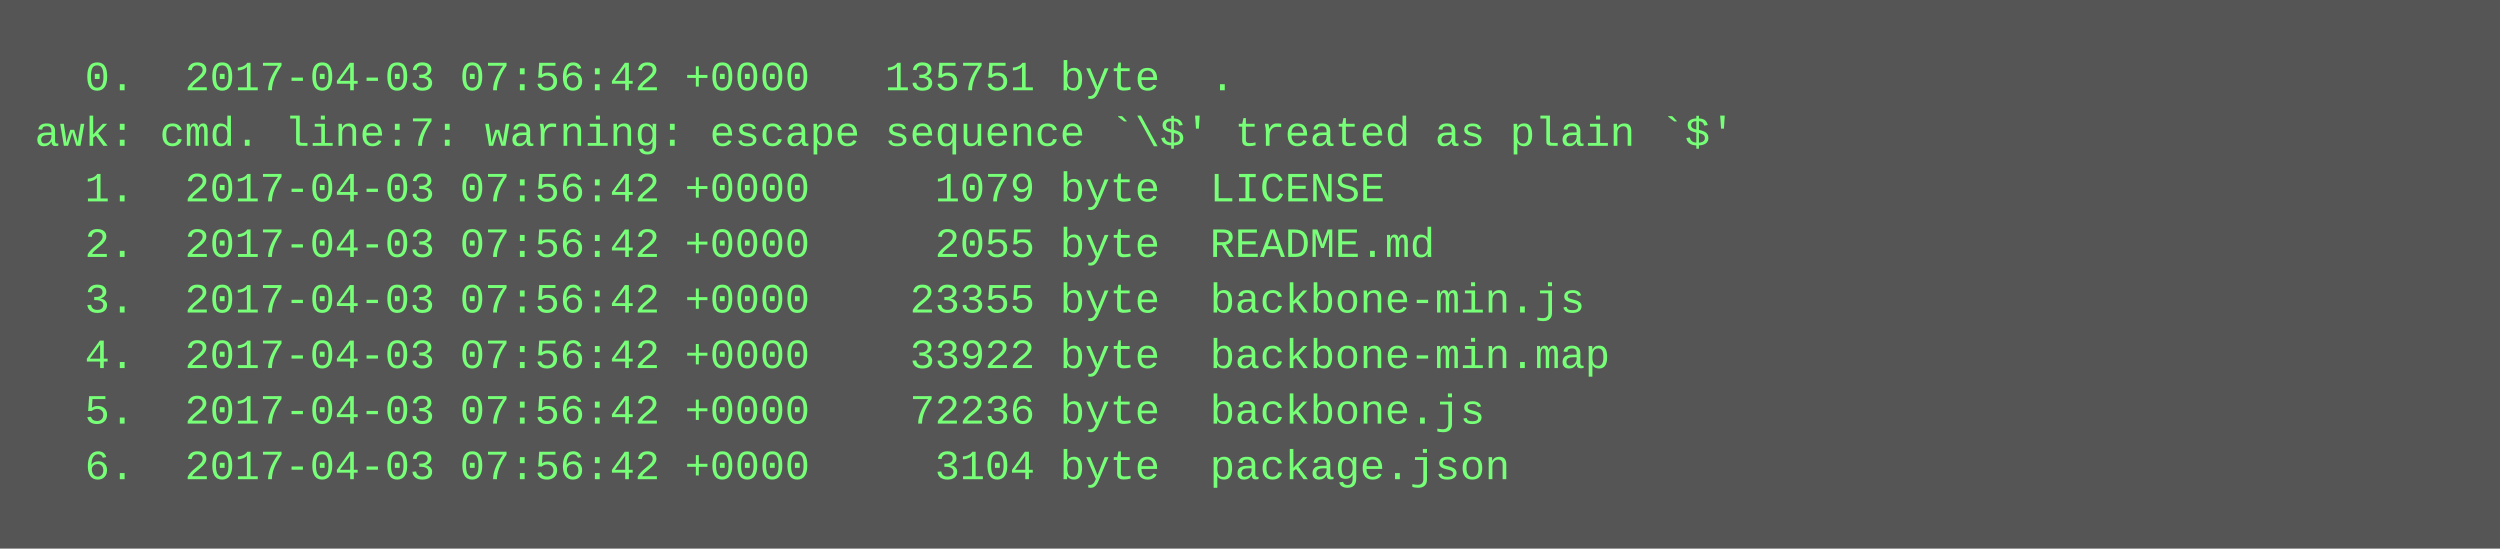
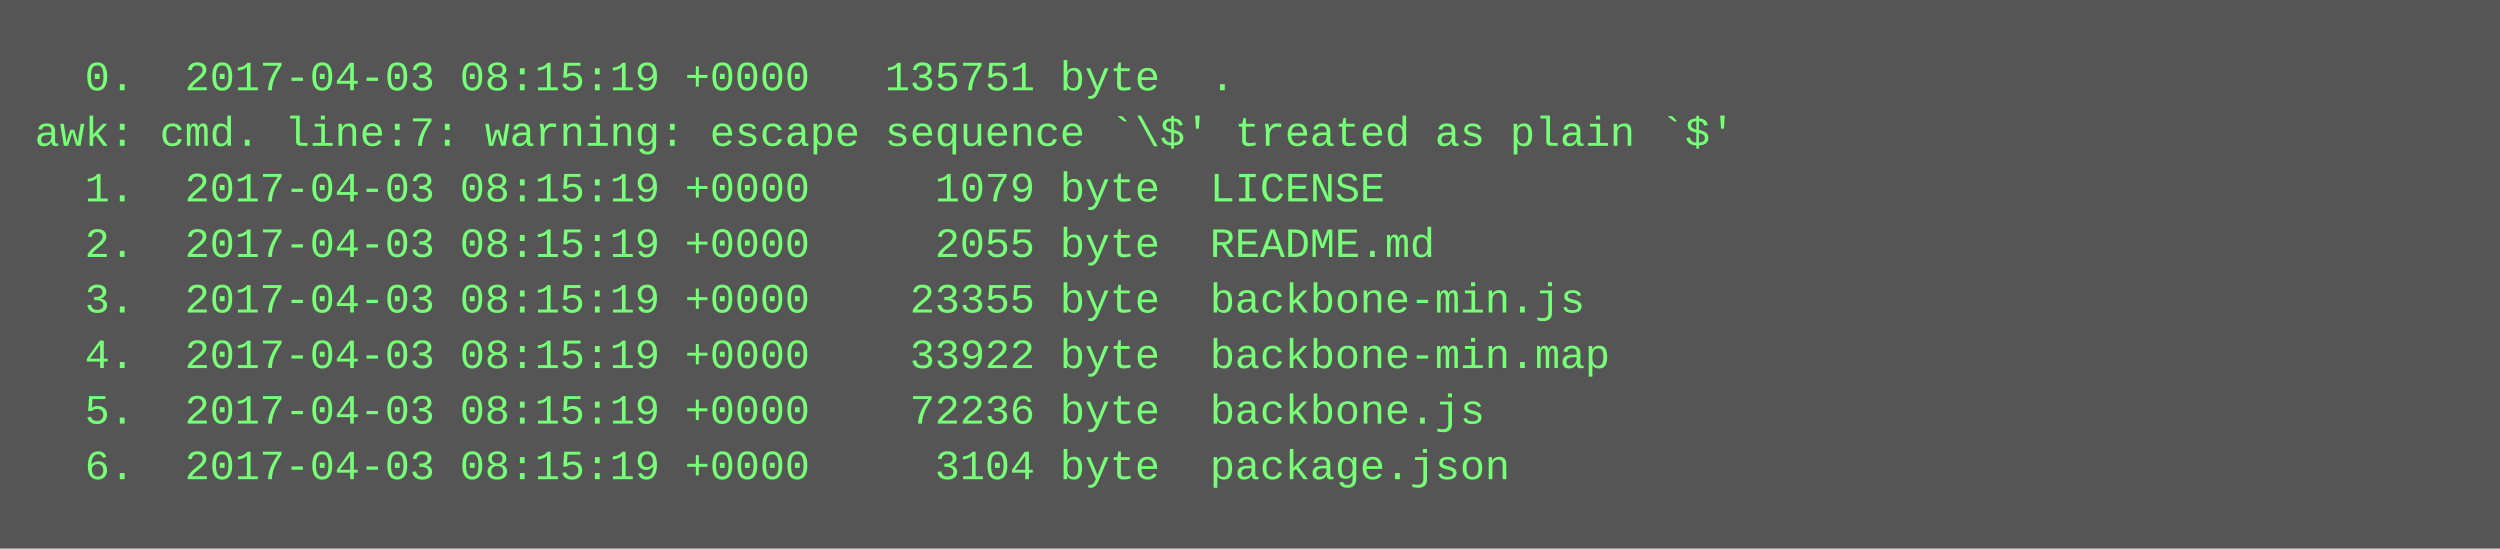
<svg xmlns="http://www.w3.org/2000/svg" height="158" width="720">
  <rect height="158" fill="#555" width="720" />
  <text fill="#7f7" font-family="Courier New" font-size="12" xml:space="preserve">
-     <tspan x="10" y="26">  0.  2017-04-03 07:56:42 +0000   135751 byte  .</tspan>
+     <tspan x="10" y="26">  0.  2017-04-03 08:15:19 +0000   135751 byte  .</tspan>
    <tspan x="10" y="42">awk: cmd. line:7: warning: escape sequence `\$' treated as plain `$'</tspan>
-     <tspan x="10" y="58">  1.  2017-04-03 07:56:42 +0000     1079 byte  LICENSE</tspan>
-     <tspan x="10" y="74">  2.  2017-04-03 07:56:42 +0000     2055 byte  README.md</tspan>
-     <tspan x="10" y="90">  3.  2017-04-03 07:56:42 +0000    23355 byte  backbone-min.js</tspan>
-     <tspan x="10" y="106">  4.  2017-04-03 07:56:42 +0000    33922 byte  backbone-min.map</tspan>
-     <tspan x="10" y="122">  5.  2017-04-03 07:56:42 +0000    72236 byte  backbone.js</tspan>
-     <tspan x="10" y="138">  6.  2017-04-03 07:56:42 +0000     3104 byte  package.json</tspan>
+     <tspan x="10" y="58">  1.  2017-04-03 08:15:19 +0000     1079 byte  LICENSE</tspan>
+     <tspan x="10" y="74">  2.  2017-04-03 08:15:19 +0000     2055 byte  README.md</tspan>
+     <tspan x="10" y="90">  3.  2017-04-03 08:15:19 +0000    23355 byte  backbone-min.js</tspan>
+     <tspan x="10" y="106">  4.  2017-04-03 08:15:19 +0000    33922 byte  backbone-min.map</tspan>
+     <tspan x="10" y="122">  5.  2017-04-03 08:15:19 +0000    72236 byte  backbone.js</tspan>
+     <tspan x="10" y="138">  6.  2017-04-03 08:15:19 +0000     3104 byte  package.json</tspan>
  </text>
</svg>
